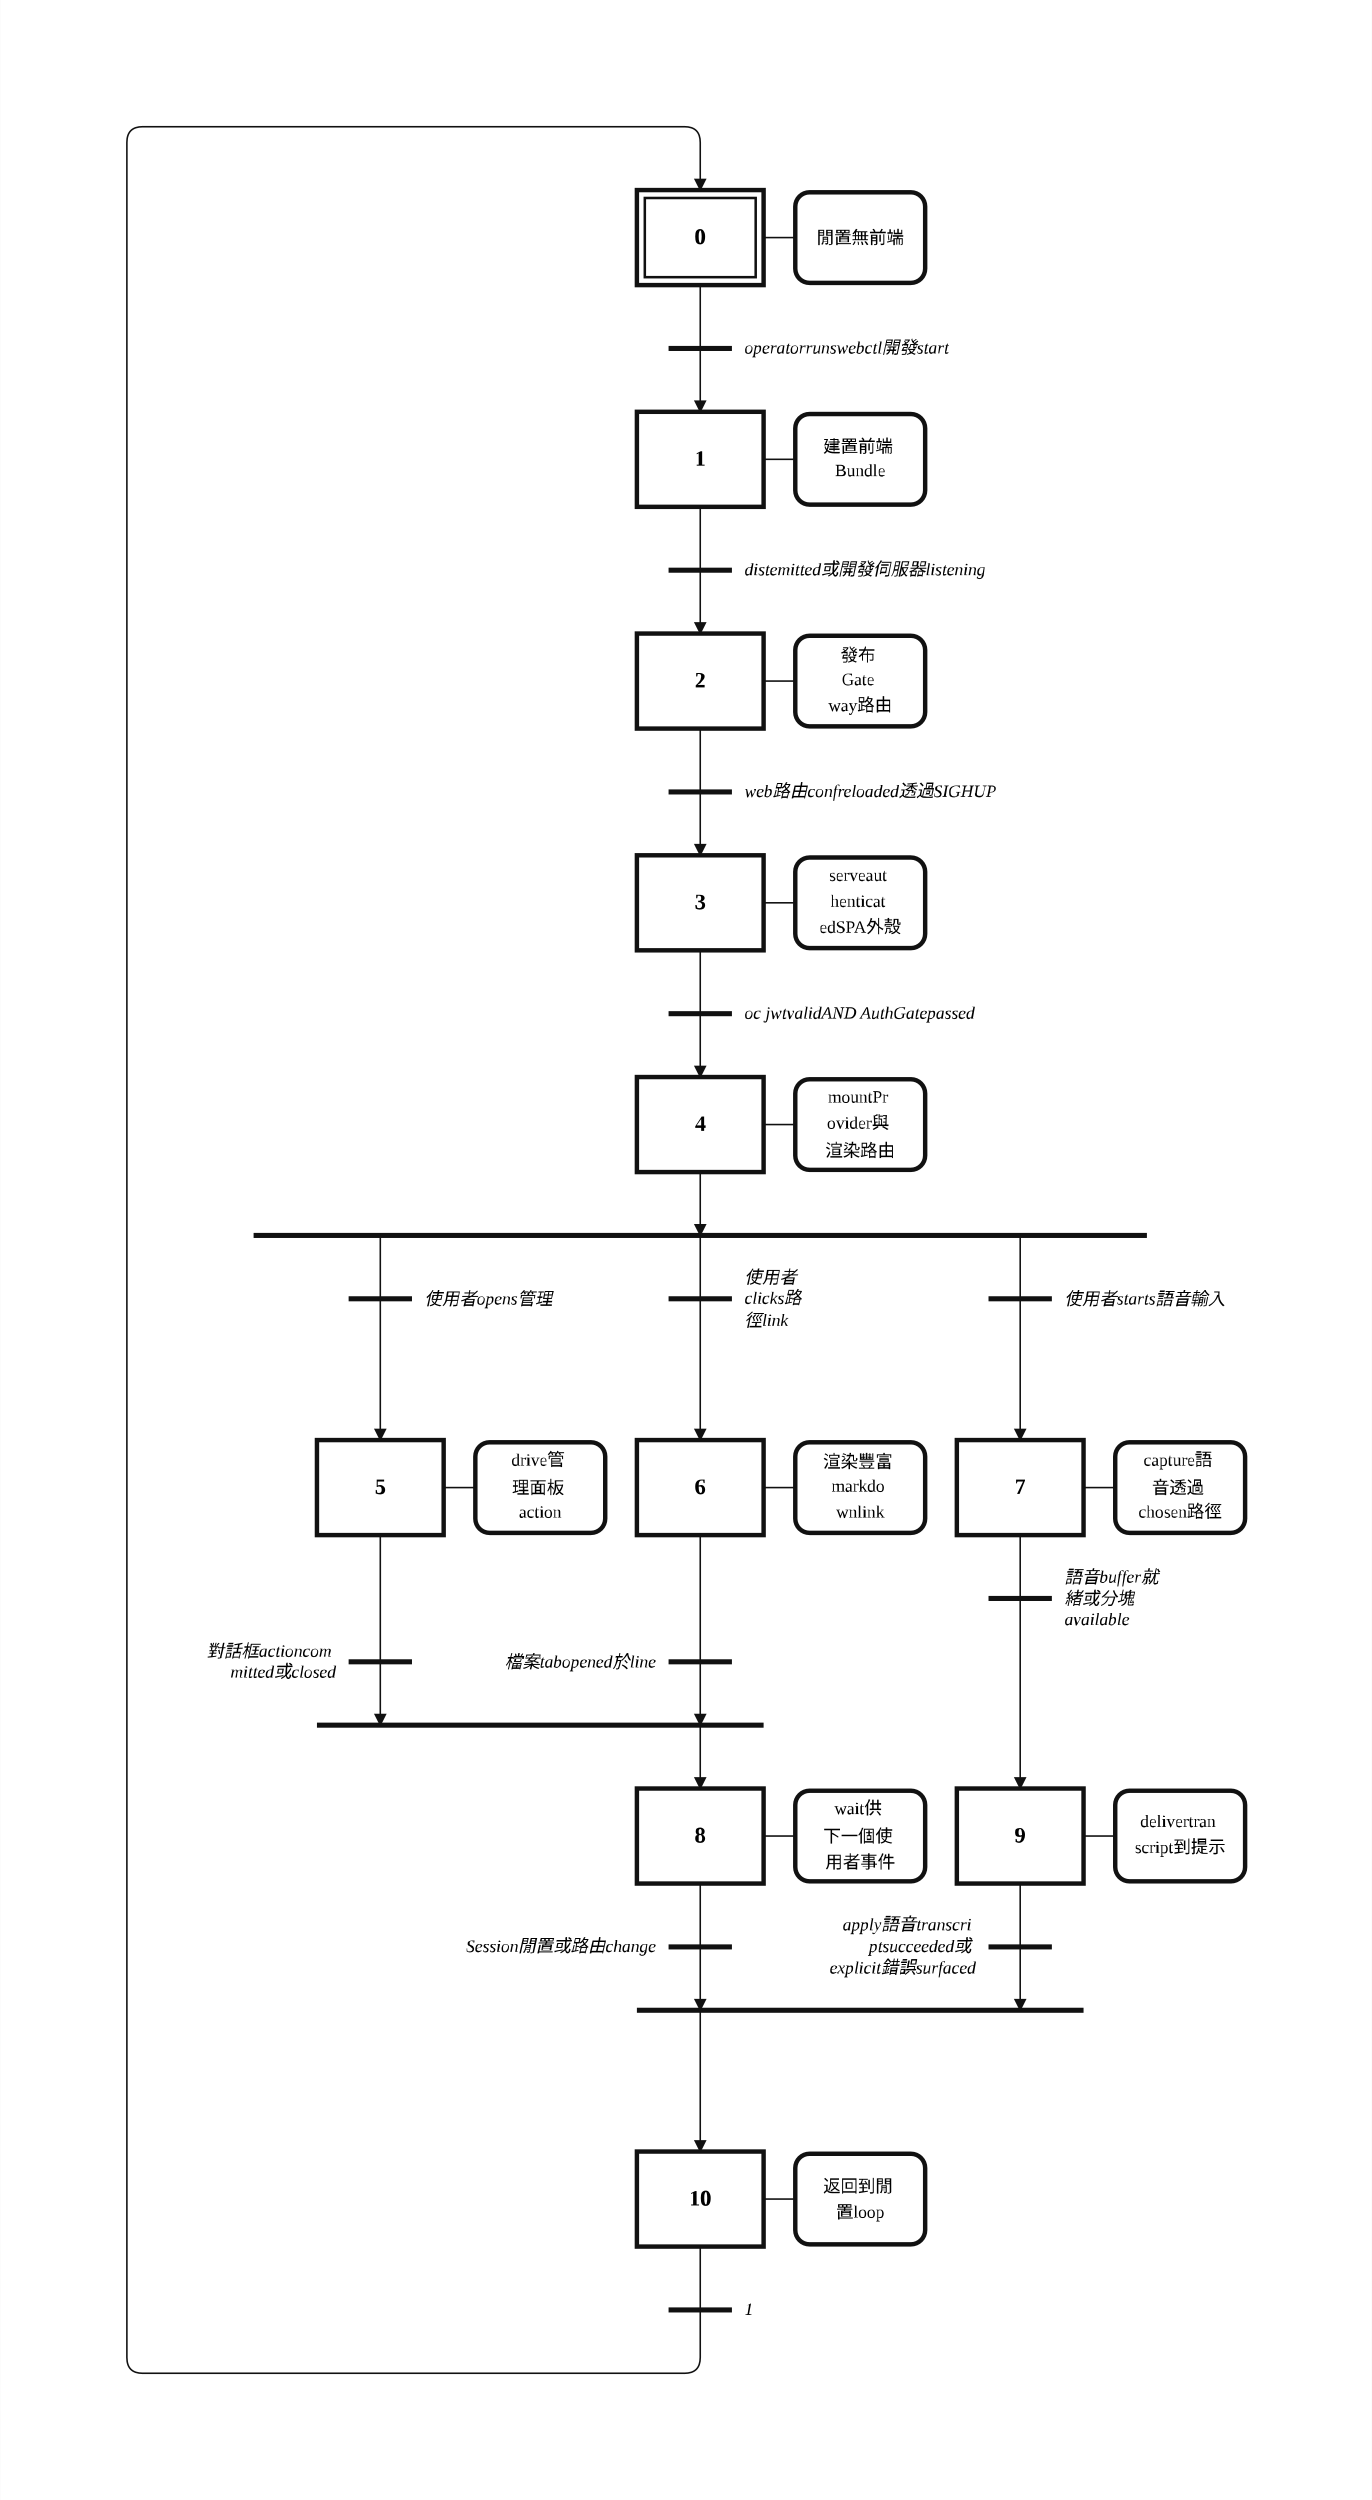
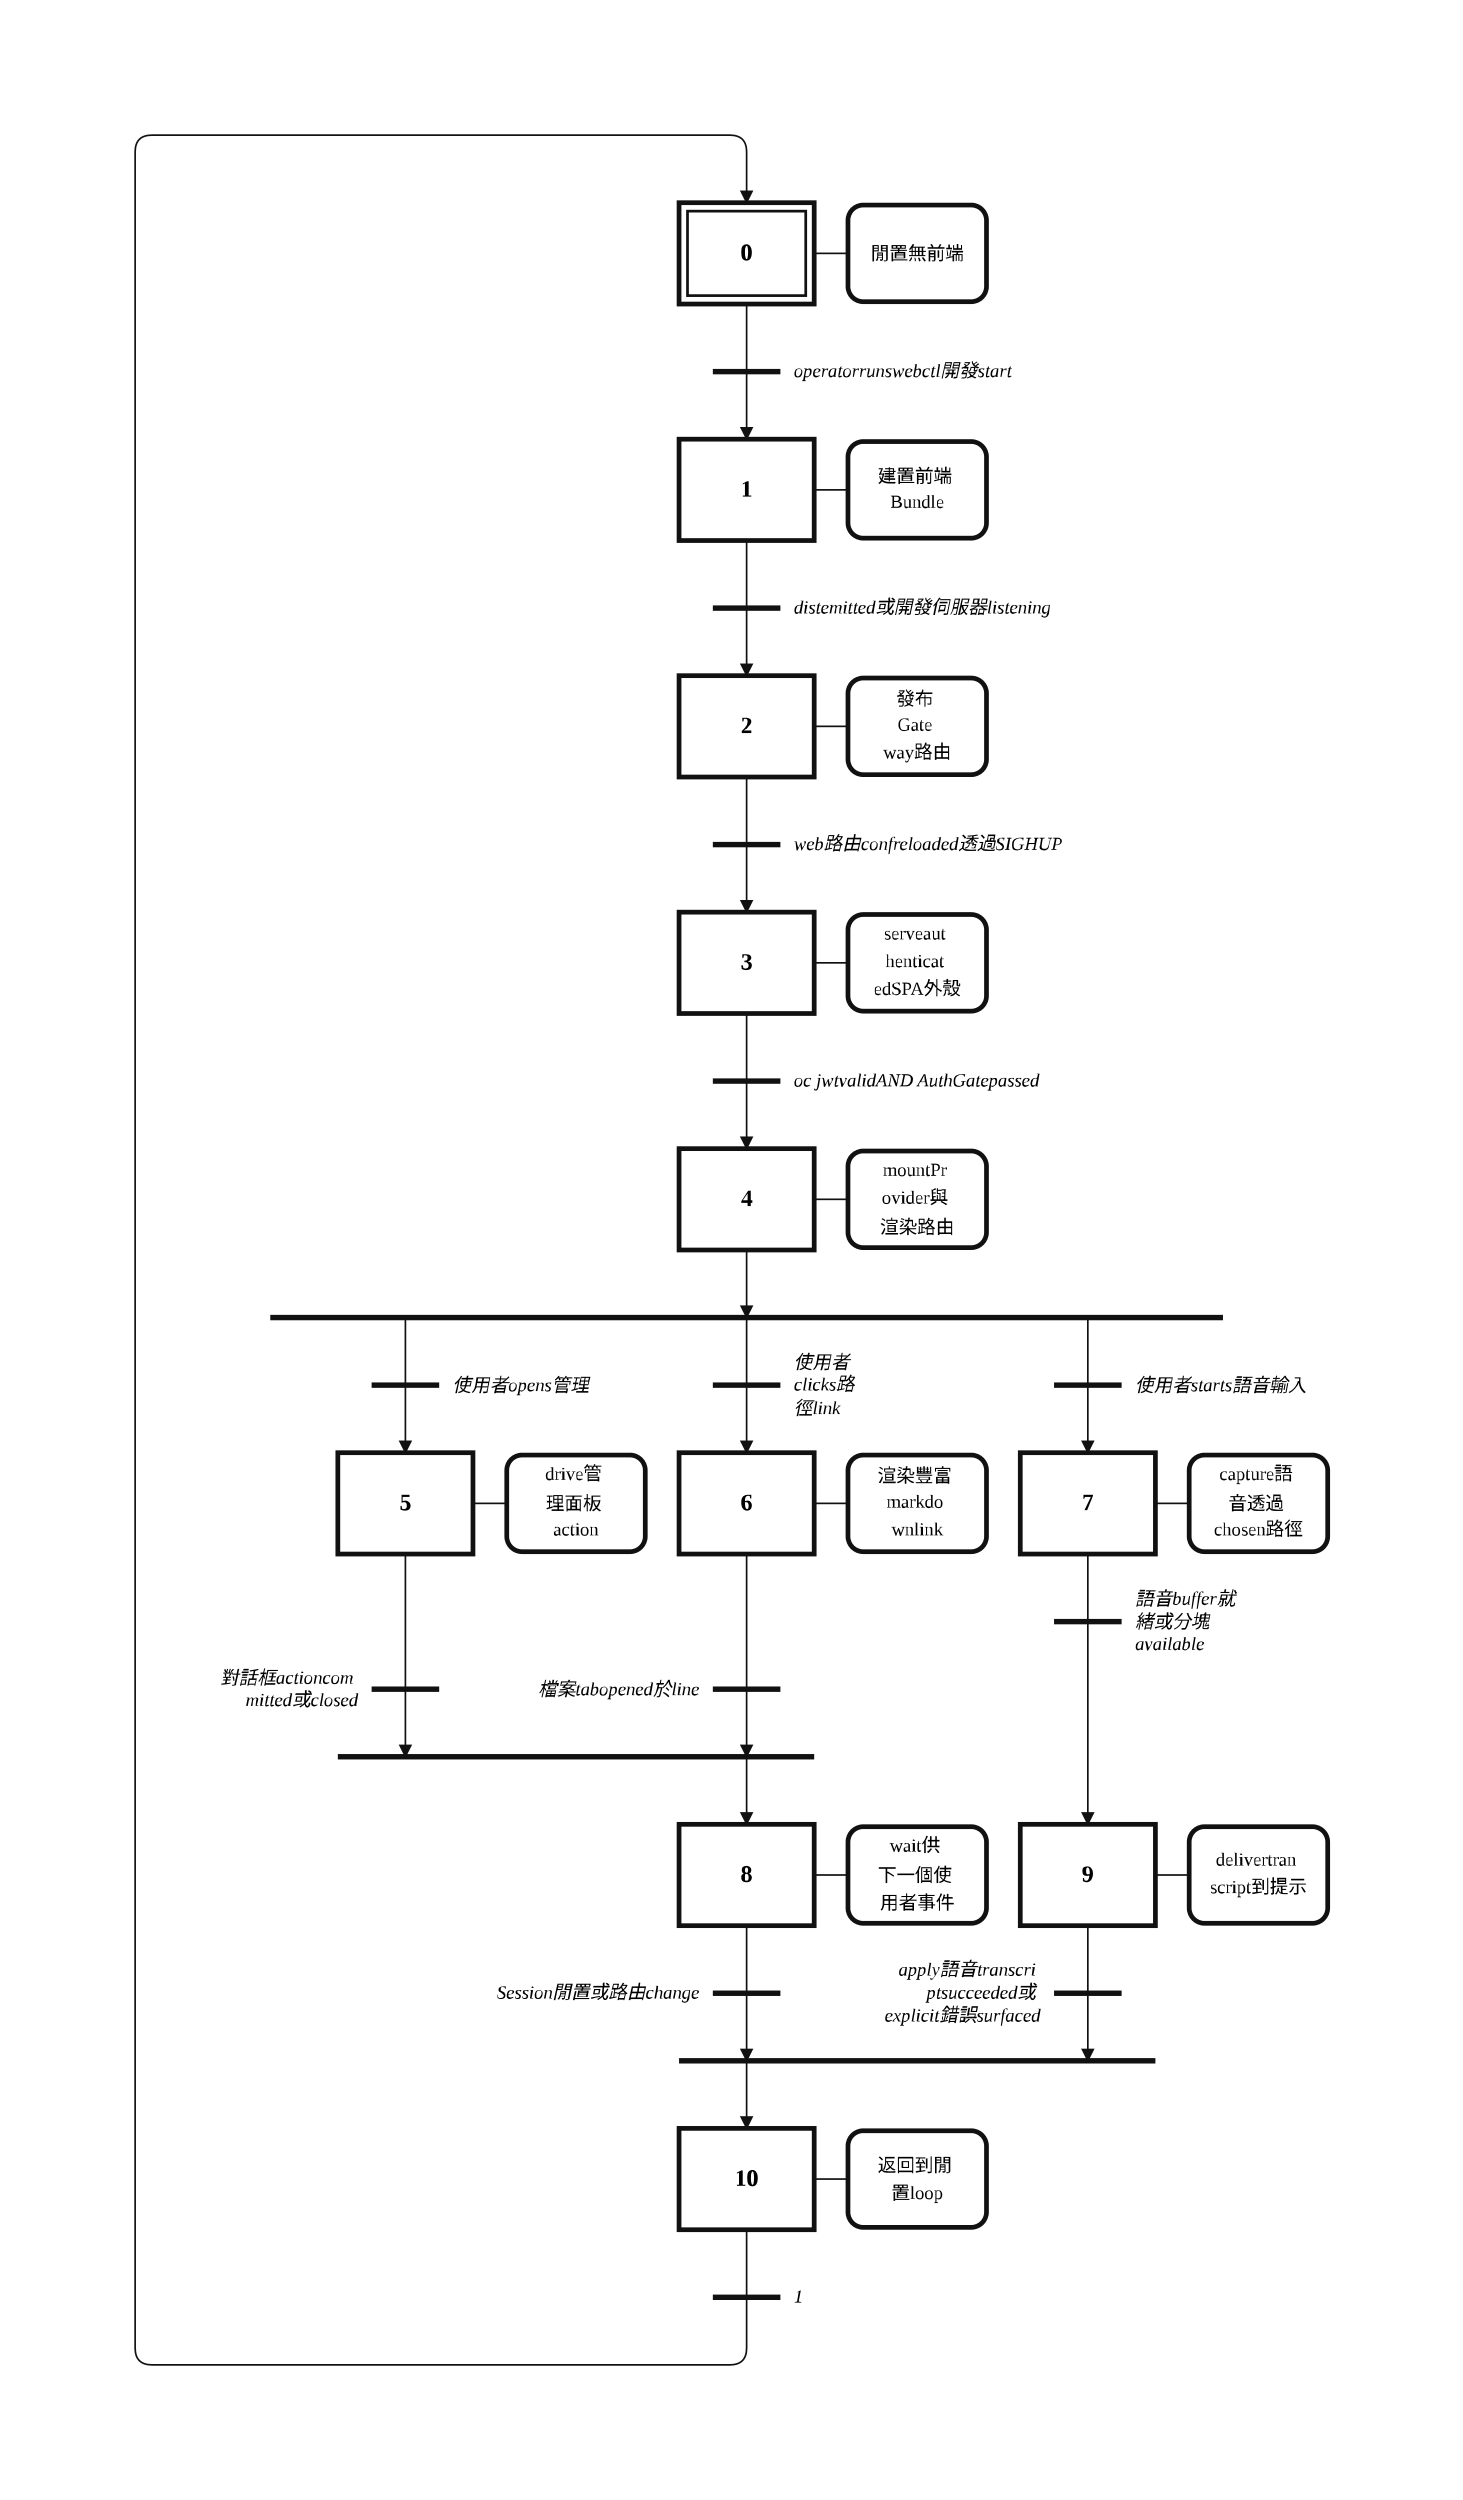
- <svg xmlns="http://www.w3.org/2000/svg" width="866" height="1578" viewBox="-2.00 -2.00 43.30 78.92" role="img">
+ <svg xmlns="http://www.w3.org/2000/svg" width="866" height="1480" viewBox="-2.00 -2.00 43.30 74.00" role="img">
  <style>
.step{fill:#fff;stroke:#111;stroke-width:.14}.step-inner{fill:none;stroke:#111;stroke-width:.08}
.action{fill:#fff;stroke:#111;stroke-width:.14}.gate{stroke:#111;stroke-width:.16}
.edge{fill:none;stroke:#111;stroke-width:.05;stroke-linecap:round;stroke-linejoin:round}.edge-arrow{marker-end:url(#arrow)}
.flyover-mask{stroke:#fff;stroke-width:.12;stroke-linecap:round}
.flyover{fill:none;stroke:#111;stroke-width:.05;stroke-linecap:round}
.junction{fill:#111;stroke:#111;stroke-width:0}.branch-junction{fill:#fff;stroke:#111;stroke-width:.08}
.assoc{stroke:#111;stroke-width:.05}.label{font:bold .7px 'Times New Roman', 'BiauKai', 'DFKai-SB', serif;text-anchor:middle;dominant-baseline:middle}
.action-label{font:.55px 'Times New Roman', 'BiauKai', 'DFKai-SB', serif;text-anchor:middle;dominant-baseline:middle}.gate-label{font:italic .55px 'Times New Roman', 'BiauKai', 'DFKai-SB', serif;text-anchor:start;dominant-baseline:middle}.gate-label-left{font:italic .55px 'Times New Roman', 'BiauKai', 'DFKai-SB', serif;text-anchor:end;dominant-baseline:middle}
</style>
  <defs>
    <marker id="arrow" markerWidth="0.4" markerHeight="0.4" refX="0.36" refY="0.2" orient="auto" markerUnits="userSpaceOnUse">
      <path d="M 0 0 L 0.4 0.2 L 0 0.4 z" fill="#111" />
    </marker>
  </defs>
-   <rect x="-2.00" y="-2.00" width="43.30" height="78.92" fill="white" />
+   <rect x="-2.00" y="-2.00" width="43.30" height="74.00" fill="white" />
  <path class="edge" d="M 20.10 7.00 L 20.10 9.00" />
  <path class="edge edge-arrow" d="M 20.10 9.00 L 20.10 11.00" />
  <path class="edge" d="M 20.10 14.00 L 20.10 16.00" />
  <path class="edge edge-arrow" d="M 20.10 16.00 L 20.10 18.00" />
  <path class="edge" d="M 20.10 21.00 L 20.10 23.00" />
  <path class="edge edge-arrow" d="M 20.10 23.00 L 20.10 25.00" />
  <path class="edge" d="M 20.10 28.00 L 20.10 30.00" />
  <path class="edge edge-arrow" d="M 20.10 30.00 L 20.10 32.00" />
  <path class="edge edge-arrow" d="M 20.10 35.00 L 20.10 37.00" />
-   <path class="edge edge-arrow" d="M 10.00 37.00 L 10.00 43.46" />
-   <path class="edge edge-arrow" d="M 20.10 37.00 L 20.10 43.46" />
-   <path class="edge edge-arrow" d="M 30.20 37.00 L 30.20 43.46" />
-   <path class="edge edge-arrow" d="M 10.00 46.46 L 10.00 52.46" />
-   <path class="edge edge-arrow" d="M 20.10 52.46 L 20.10 54.46" />
-   <path class="edge edge-arrow" d="M 20.10 46.46 L 20.10 52.46" />
-   <path class="edge" d="M 30.20 46.46 L 30.20 48.46" />
-   <path class="edge edge-arrow" d="M 30.20 48.46 L 30.20 54.46" />
-   <path class="edge edge-arrow" d="M 20.10 57.46 L 20.10 61.46" />
-   <path class="edge edge-arrow" d="M 20.10 61.46 L 20.10 65.92" />
-   <path class="edge edge-arrow" d="M 30.20 57.46 L 30.20 61.46" />
-   <path class="edge" d="M 20.10 68.92 L 20.10 70.92" />
-   <path class="edge edge-arrow" d="M 20.10 70.92 L 20.10 72.42 Q 20.10 72.92 19.60 72.92 L 2.50 72.92 Q 2.00 72.92 2.00 72.42 L 2.00 2.50 Q 2.00 2.00 2.50 2.00 L 19.60 2.00 Q 20.10 2.00 20.10 2.50 L 20.10 4.00" />
+   <path class="edge edge-arrow" d="M 10.00 37.00 L 10.00 41.00" />
+   <path class="edge edge-arrow" d="M 20.10 37.00 L 20.10 41.00" />
+   <path class="edge edge-arrow" d="M 30.20 37.00 L 30.20 41.00" />
+   <path class="edge edge-arrow" d="M 10.00 44.00 L 10.00 50.00" />
+   <path class="edge edge-arrow" d="M 20.10 50.00 L 20.10 52.00" />
+   <path class="edge edge-arrow" d="M 20.10 44.00 L 20.10 50.00" />
+   <path class="edge" d="M 30.20 44.00 L 30.20 46.00" />
+   <path class="edge edge-arrow" d="M 30.20 46.00 L 30.20 52.00" />
+   <path class="edge edge-arrow" d="M 20.10 55.00 L 20.10 59.00" />
+   <path class="edge edge-arrow" d="M 20.10 59.00 L 20.10 61.00" />
+   <path class="edge edge-arrow" d="M 30.20 55.00 L 30.20 59.00" />
+   <path class="edge" d="M 20.10 64.00 L 20.10 66.00" />
+   <path class="edge edge-arrow" d="M 20.10 66.00 L 20.10 67.50 Q 20.10 68.00 19.60 68.00 L 2.50 68.00 Q 2.00 68.00 2.00 67.50 L 2.00 2.50 Q 2.00 2.00 2.50 2.00 L 19.60 2.00 Q 20.10 2.00 20.10 2.50 L 20.10 4.00" />
  <rect class="step" x="18.10" y="4.00" width="4.00" height="3.00" />
  <rect class="step-inner" x="18.35" y="4.25" width="3.50" height="2.50" />
  <text class="label" x="20.10" y="5.50">0</text>
  <rect class="step" x="18.10" y="11.00" width="4.00" height="3.00" />
  <text class="label" x="20.10" y="12.50">1</text>
  <rect class="step" x="18.10" y="18.00" width="4.00" height="3.00" />
  <text class="label" x="20.10" y="19.50">2</text>
  <rect class="step" x="18.10" y="25.00" width="4.00" height="3.00" />
  <text class="label" x="20.10" y="26.50">3</text>
  <rect class="step" x="18.10" y="32.00" width="4.00" height="3.00" />
  <text class="label" x="20.10" y="33.50">4</text>
-   <rect class="step" x="8.00" y="43.46" width="4.00" height="3.00" />
-   <text class="label" x="10.00" y="44.96">5</text>
-   <rect class="step" x="18.10" y="43.46" width="4.00" height="3.00" />
-   <text class="label" x="20.10" y="44.96">6</text>
-   <rect class="step" x="28.20" y="43.46" width="4.00" height="3.00" />
-   <text class="label" x="30.20" y="44.96">7</text>
-   <rect class="step" x="18.10" y="54.46" width="4.00" height="3.00" />
-   <text class="label" x="20.10" y="55.96">8</text>
-   <rect class="step" x="28.20" y="54.46" width="4.00" height="3.00" />
-   <text class="label" x="30.20" y="55.96">9</text>
-   <rect class="step" x="18.10" y="65.92" width="4.00" height="3.00" />
-   <text class="label" x="20.10" y="67.42">10</text>
+   <rect class="step" x="8.00" y="41.00" width="4.00" height="3.00" />
+   <text class="label" x="10.00" y="42.50">5</text>
+   <rect class="step" x="18.10" y="41.00" width="4.00" height="3.00" />
+   <text class="label" x="20.10" y="42.50">6</text>
+   <rect class="step" x="28.20" y="41.00" width="4.00" height="3.00" />
+   <text class="label" x="30.20" y="42.50">7</text>
+   <rect class="step" x="18.10" y="52.00" width="4.00" height="3.00" />
+   <text class="label" x="20.10" y="53.50">8</text>
+   <rect class="step" x="28.20" y="52.00" width="4.00" height="3.00" />
+   <text class="label" x="30.20" y="53.50">9</text>
+   <rect class="step" x="18.10" y="61.00" width="4.00" height="3.00" />
+   <text class="label" x="20.10" y="62.50">10</text>
  <line class="assoc" x1="22.10" y1="5.50" x2="23.10" y2="5.50" />
  <rect class="action" x="23.10" y="4.07" width="4.10" height="2.86" rx="0.45" ry="0.45" />
  <text class="action-label" x="25.15" y="5.50">
    <tspan x="25.15" dy="0">閒置無前端</tspan>
  </text>
  <line class="assoc" x1="22.10" y1="12.50" x2="23.10" y2="12.50" />
  <rect class="action" x="23.10" y="11.07" width="4.10" height="2.86" rx="0.45" ry="0.45" />
  <text class="action-label" x="25.15" y="12.09">
    <tspan x="25.15" dy="0">建置前端</tspan>
    <tspan x="25.15" dy="0.82">Bundle</tspan>
  </text>
  <line class="assoc" x1="22.10" y1="19.50" x2="23.10" y2="19.50" />
  <rect class="action" x="23.10" y="18.07" width="4.10" height="2.86" rx="0.45" ry="0.45" />
  <text class="action-label" x="25.15" y="18.68">
    <tspan x="25.15" dy="0">發布</tspan>
    <tspan x="25.15" dy="0.82">Gate</tspan>
    <tspan x="25.15" dy="0.82">way路由</tspan>
  </text>
  <line class="assoc" x1="22.10" y1="26.50" x2="23.10" y2="26.50" />
  <rect class="action" x="23.10" y="25.07" width="4.10" height="2.86" rx="0.45" ry="0.45" />
  <text class="action-label" x="25.15" y="25.68">
    <tspan x="25.15" dy="0">serveaut</tspan>
    <tspan x="25.15" dy="0.82">henticat</tspan>
    <tspan x="25.15" dy="0.82">edSPA外殼</tspan>
  </text>
  <line class="assoc" x1="22.10" y1="33.50" x2="23.10" y2="33.50" />
  <rect class="action" x="23.10" y="32.07" width="4.10" height="2.86" rx="0.45" ry="0.45" />
  <text class="action-label" x="25.15" y="32.68">
    <tspan x="25.15" dy="0">mountPr</tspan>
    <tspan x="25.15" dy="0.82">ovider與</tspan>
    <tspan x="25.15" dy="0.82">渲染路由</tspan>
  </text>
-   <line class="assoc" x1="12.00" y1="44.96" x2="13.00" y2="44.96" />
-   <rect class="action" x="13.00" y="43.53" width="4.10" height="2.86" rx="0.45" ry="0.45" />
-   <text class="action-label" x="15.05" y="44.14">
+   <line class="assoc" x1="12.00" y1="42.50" x2="13.00" y2="42.50" />
+   <rect class="action" x="13.00" y="41.07" width="4.10" height="2.86" rx="0.45" ry="0.45" />
+   <text class="action-label" x="15.05" y="41.68">
    <tspan x="15.05" dy="0">drive管</tspan>
    <tspan x="15.05" dy="0.82">理面板</tspan>
    <tspan x="15.05" dy="0.82">action</tspan>
  </text>
-   <line class="assoc" x1="22.10" y1="44.96" x2="23.10" y2="44.96" />
-   <rect class="action" x="23.10" y="43.53" width="4.10" height="2.86" rx="0.45" ry="0.45" />
-   <text class="action-label" x="25.15" y="44.14">
+   <line class="assoc" x1="22.10" y1="42.50" x2="23.10" y2="42.50" />
+   <rect class="action" x="23.10" y="41.07" width="4.10" height="2.86" rx="0.45" ry="0.45" />
+   <text class="action-label" x="25.15" y="41.68">
    <tspan x="25.15" dy="0">渲染豐富</tspan>
    <tspan x="25.15" dy="0.82">markdo</tspan>
    <tspan x="25.15" dy="0.82">wnlink</tspan>
  </text>
-   <line class="assoc" x1="32.20" y1="44.96" x2="33.20" y2="44.96" />
-   <rect class="action" x="33.20" y="43.53" width="4.10" height="2.86" rx="0.45" ry="0.45" />
-   <text class="action-label" x="35.25" y="44.14">
+   <line class="assoc" x1="32.20" y1="42.50" x2="33.20" y2="42.50" />
+   <rect class="action" x="33.20" y="41.07" width="4.10" height="2.86" rx="0.45" ry="0.45" />
+   <text class="action-label" x="35.25" y="41.68">
    <tspan x="35.25" dy="0">capture語</tspan>
    <tspan x="35.25" dy="0.82">音透過</tspan>
    <tspan x="35.25" dy="0.82">chosen路徑</tspan>
  </text>
-   <line class="assoc" x1="22.10" y1="55.96" x2="23.10" y2="55.96" />
-   <rect class="action" x="23.10" y="54.53" width="4.10" height="2.86" rx="0.45" ry="0.45" />
-   <text class="action-label" x="25.15" y="55.14">
+   <line class="assoc" x1="22.10" y1="53.50" x2="23.10" y2="53.50" />
+   <rect class="action" x="23.10" y="52.07" width="4.10" height="2.86" rx="0.45" ry="0.45" />
+   <text class="action-label" x="25.15" y="52.68">
    <tspan x="25.15" dy="0">wait供</tspan>
    <tspan x="25.15" dy="0.82">下一個使</tspan>
    <tspan x="25.15" dy="0.82">用者事件</tspan>
  </text>
-   <line class="assoc" x1="32.20" y1="55.96" x2="33.20" y2="55.96" />
-   <rect class="action" x="33.20" y="54.53" width="4.10" height="2.86" rx="0.45" ry="0.45" />
-   <text class="action-label" x="35.25" y="55.55">
+   <line class="assoc" x1="32.20" y1="53.50" x2="33.20" y2="53.50" />
+   <rect class="action" x="33.20" y="52.07" width="4.10" height="2.86" rx="0.45" ry="0.45" />
+   <text class="action-label" x="35.25" y="53.09">
    <tspan x="35.25" dy="0">delivertran</tspan>
    <tspan x="35.25" dy="0.82">script到提示</tspan>
  </text>
-   <line class="assoc" x1="22.10" y1="67.42" x2="23.10" y2="67.42" />
-   <rect class="action" x="23.10" y="65.99" width="4.10" height="2.86" rx="0.45" ry="0.45" />
-   <text class="action-label" x="25.15" y="67.01">
+   <line class="assoc" x1="22.10" y1="62.50" x2="23.10" y2="62.50" />
+   <rect class="action" x="23.10" y="61.07" width="4.10" height="2.86" rx="0.45" ry="0.45" />
+   <text class="action-label" x="25.15" y="62.09">
    <tspan x="25.15" dy="0">返回到閒</tspan>
    <tspan x="25.15" dy="0.82">置loop</tspan>
  </text>
  <line class="gate" x1="19.10" y1="9.00" x2="21.10" y2="9.00" />
  <text class="gate-label" x="21.50" y="9.00">
    <tspan x="21.50" dy="0">operatorrunswebctl開發start</tspan>
  </text>
  <line class="gate" x1="19.10" y1="16.00" x2="21.10" y2="16.00" />
  <text class="gate-label" x="21.50" y="16.00">
    <tspan x="21.50" dy="0">distemitted或開發伺服器listening</tspan>
  </text>
  <line class="gate" x1="19.10" y1="23.00" x2="21.10" y2="23.00" />
  <text class="gate-label" x="21.50" y="23.00">
    <tspan x="21.50" dy="0">web路由confreloaded透過SIGHUP</tspan>
  </text>
  <line class="gate" x1="19.10" y1="30.00" x2="21.10" y2="30.00" />
  <text class="gate-label" x="21.50" y="30.00">
    <tspan x="21.50" dy="0">oc jwtvalidAND AuthGatepassed</tspan>
  </text>
  <line class="gate" x1="6.00" y1="37.00" x2="34.20" y2="37.00" />
-   <line class="gate" x1="8.00" y1="52.46" x2="22.10" y2="52.46" />
-   <line class="gate" x1="29.20" y1="48.46" x2="31.20" y2="48.46" />
-   <text class="gate-label" x="31.60" y="47.78">
+   <line class="gate" x1="8.00" y1="50.00" x2="22.10" y2="50.00" />
+   <line class="gate" x1="29.20" y1="46.00" x2="31.20" y2="46.00" />
+   <text class="gate-label" x="31.60" y="45.32">
    <tspan x="31.60" dy="0">語音buffer就</tspan>
    <tspan x="31.60" dy="0.68">緒或分塊</tspan>
    <tspan x="31.60" dy="0.68">available</tspan>
  </text>
-   <line class="gate" x1="18.10" y1="61.46" x2="32.20" y2="61.46" />
-   <line class="gate" x1="19.10" y1="70.92" x2="21.10" y2="70.92" />
-   <text class="gate-label" x="21.50" y="70.92">
+   <line class="gate" x1="18.10" y1="59.00" x2="32.20" y2="59.00" />
+   <line class="gate" x1="19.10" y1="66.00" x2="21.10" y2="66.00" />
+   <text class="gate-label" x="21.50" y="66.00">
    <tspan x="21.50" dy="0">1</tspan>
  </text>
  <line class="gate" x1="9.00" y1="39.00" x2="11.00" y2="39.00" />
  <text class="gate-label" x="11.40" y="39.00">
    <tspan x="11.40" dy="0">使用者opens管理</tspan>
  </text>
  <line class="gate" x1="19.10" y1="39.00" x2="21.10" y2="39.00" />
  <text class="gate-label" x="21.50" y="38.32">
    <tspan x="21.50" dy="0">使用者</tspan>
    <tspan x="21.50" dy="0.68">clicks路</tspan>
    <tspan x="21.50" dy="0.68">徑link</tspan>
  </text>
  <line class="gate" x1="29.20" y1="39.00" x2="31.20" y2="39.00" />
  <text class="gate-label" x="31.60" y="39.00">
    <tspan x="31.60" dy="0">使用者starts語音輸入</tspan>
  </text>
-   <line class="gate" x1="9.00" y1="50.46" x2="11.00" y2="50.46" />
-   <text class="gate-label-left" x="8.60" y="50.12">
+   <line class="gate" x1="9.00" y1="48.00" x2="11.00" y2="48.00" />
+   <text class="gate-label-left" x="8.60" y="47.66">
    <tspan x="8.60" dy="0">對話框actioncom</tspan>
    <tspan x="8.60" dy="0.68">mitted或closed</tspan>
  </text>
-   <line class="gate" x1="19.10" y1="50.46" x2="21.10" y2="50.46" />
-   <text class="gate-label-left" x="18.70" y="50.46">
+   <line class="gate" x1="19.10" y1="48.00" x2="21.10" y2="48.00" />
+   <text class="gate-label-left" x="18.70" y="48.00">
    <tspan x="18.70" dy="0">檔案tabopened於line</tspan>
  </text>
-   <line class="gate" x1="19.10" y1="59.46" x2="21.10" y2="59.46" />
-   <text class="gate-label-left" x="18.70" y="59.46">
+   <line class="gate" x1="19.10" y1="57.00" x2="21.10" y2="57.00" />
+   <text class="gate-label-left" x="18.70" y="57.00">
    <tspan x="18.70" dy="0">Session閒置或路由change</tspan>
  </text>
-   <line class="gate" x1="29.20" y1="59.46" x2="31.20" y2="59.46" />
-   <text class="gate-label-left" x="28.80" y="58.78">
+   <line class="gate" x1="29.20" y1="57.00" x2="31.20" y2="57.00" />
+   <text class="gate-label-left" x="28.80" y="56.32">
    <tspan x="28.80" dy="0">apply語音transcri</tspan>
    <tspan x="28.80" dy="0.68">ptsucceeded或</tspan>
    <tspan x="28.80" dy="0.68">explicit錯誤surfaced</tspan>
  </text>
</svg>
